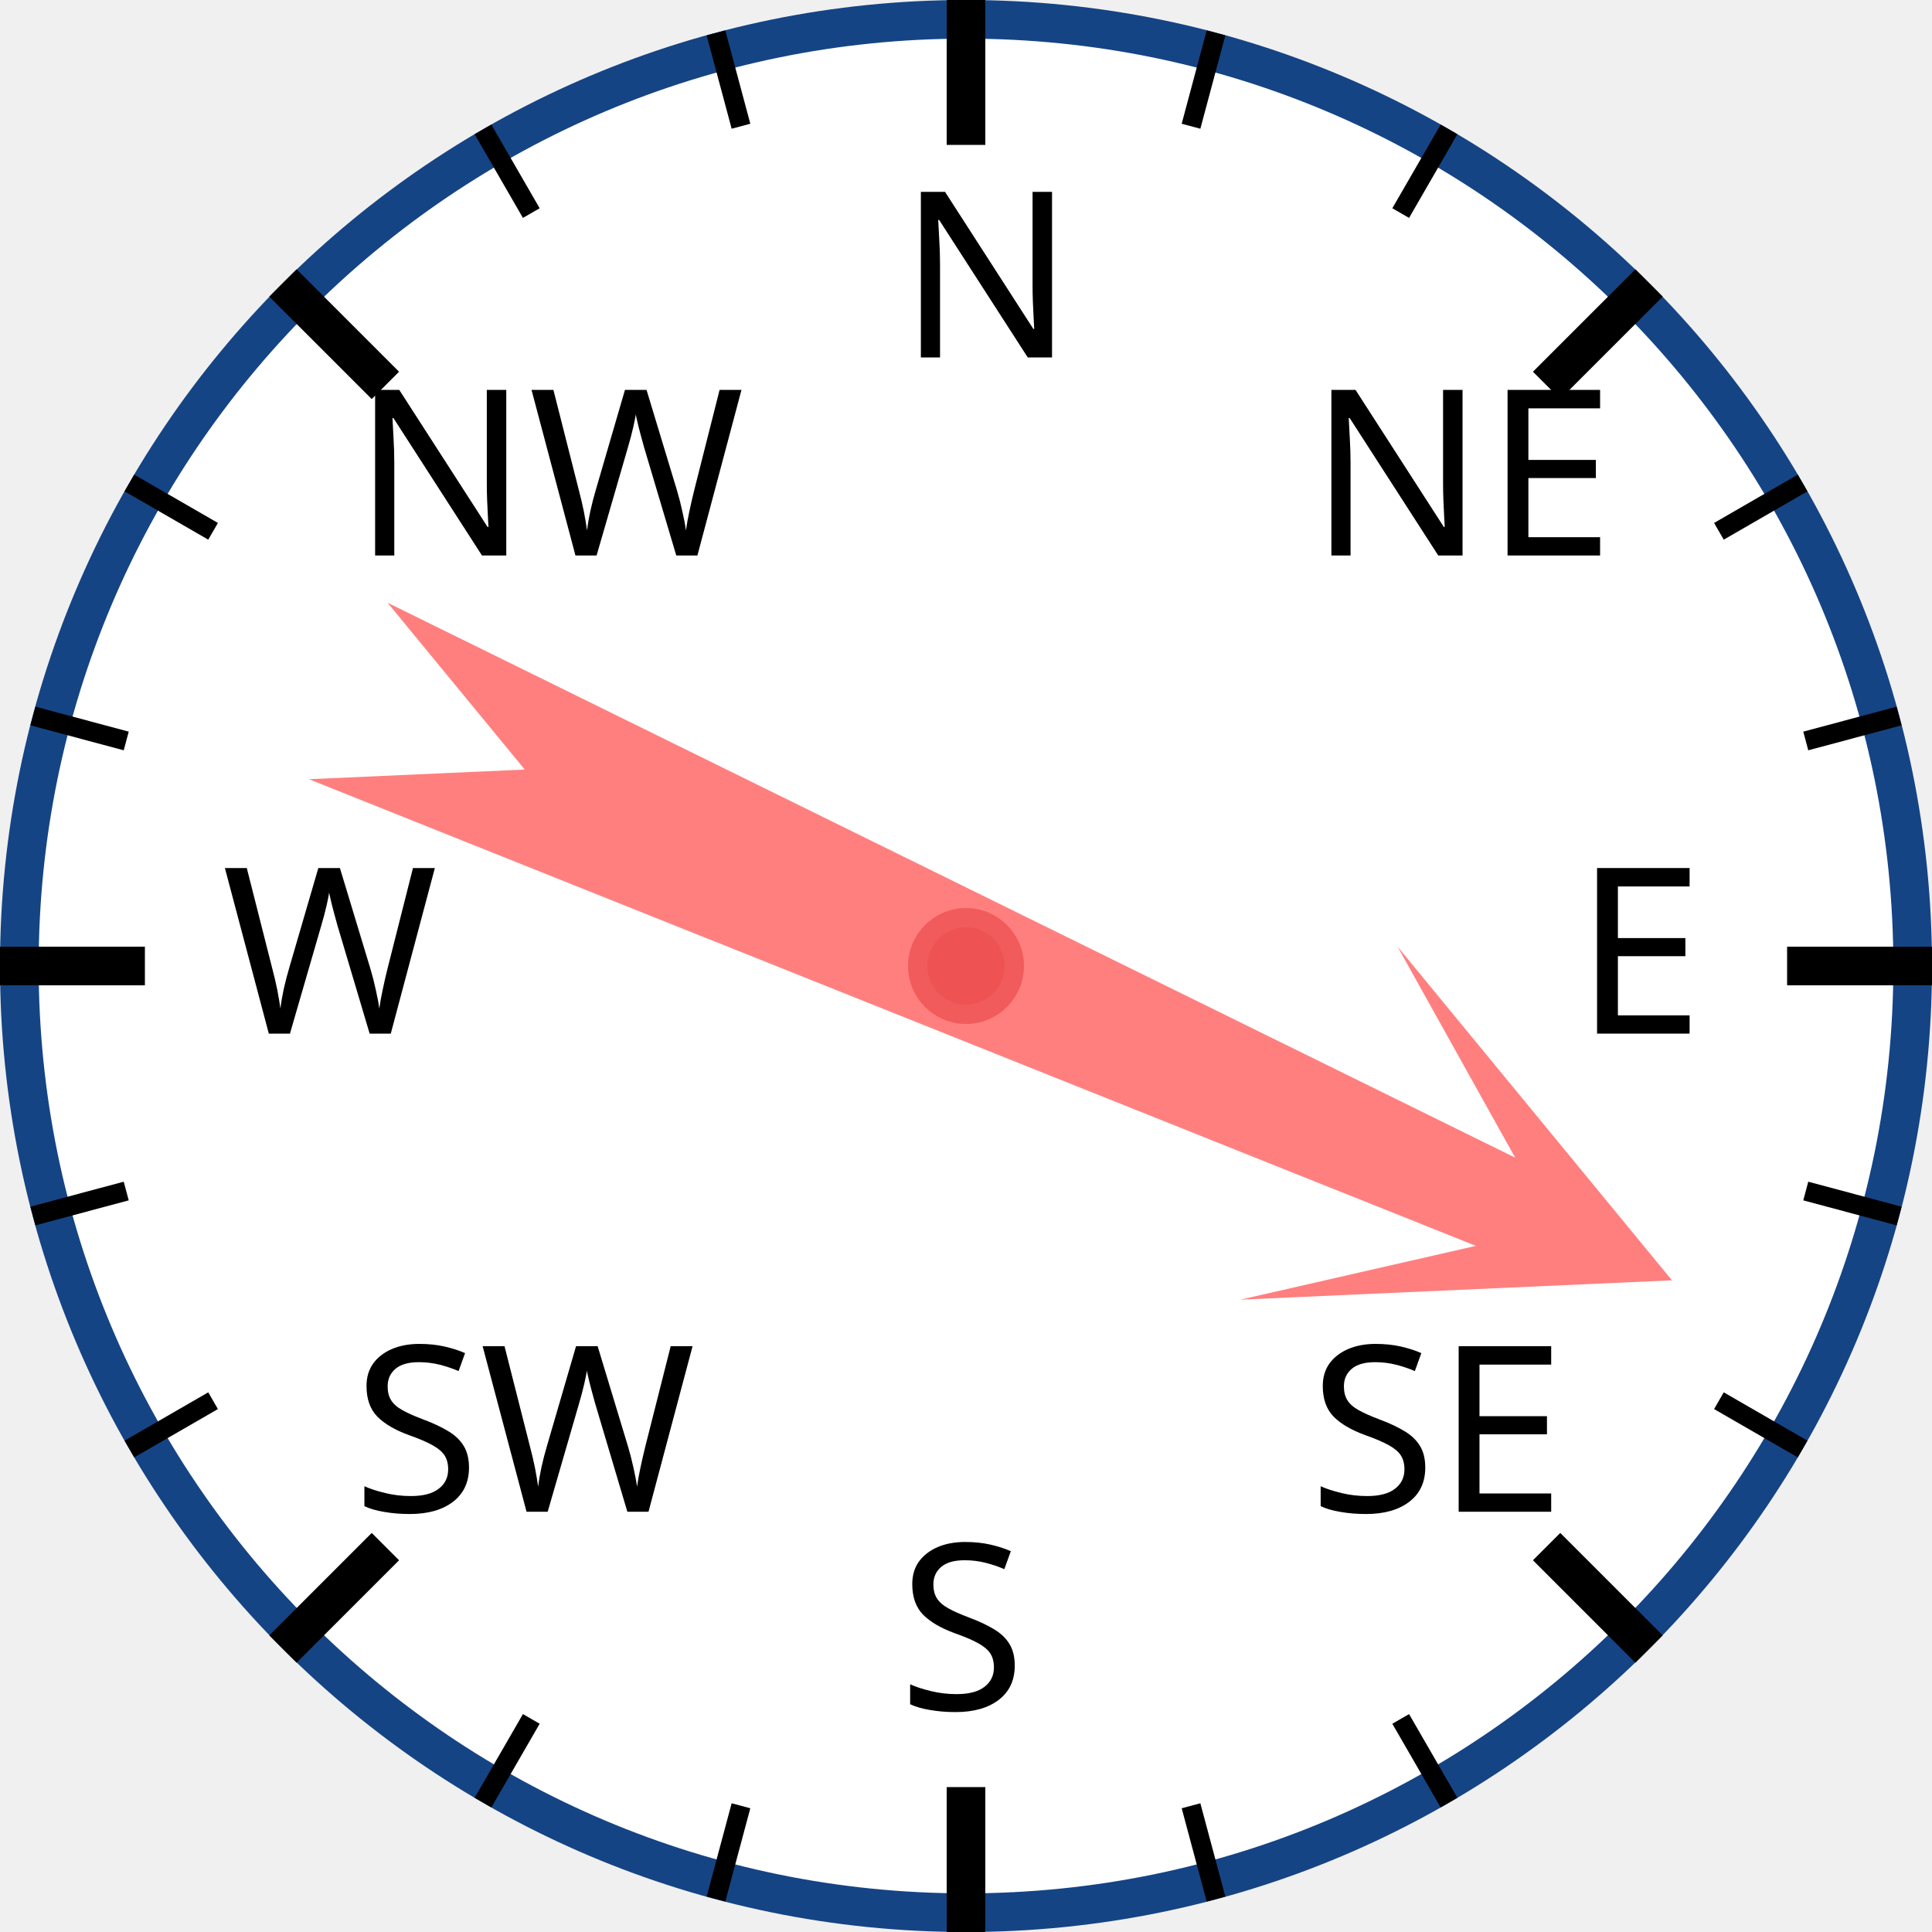
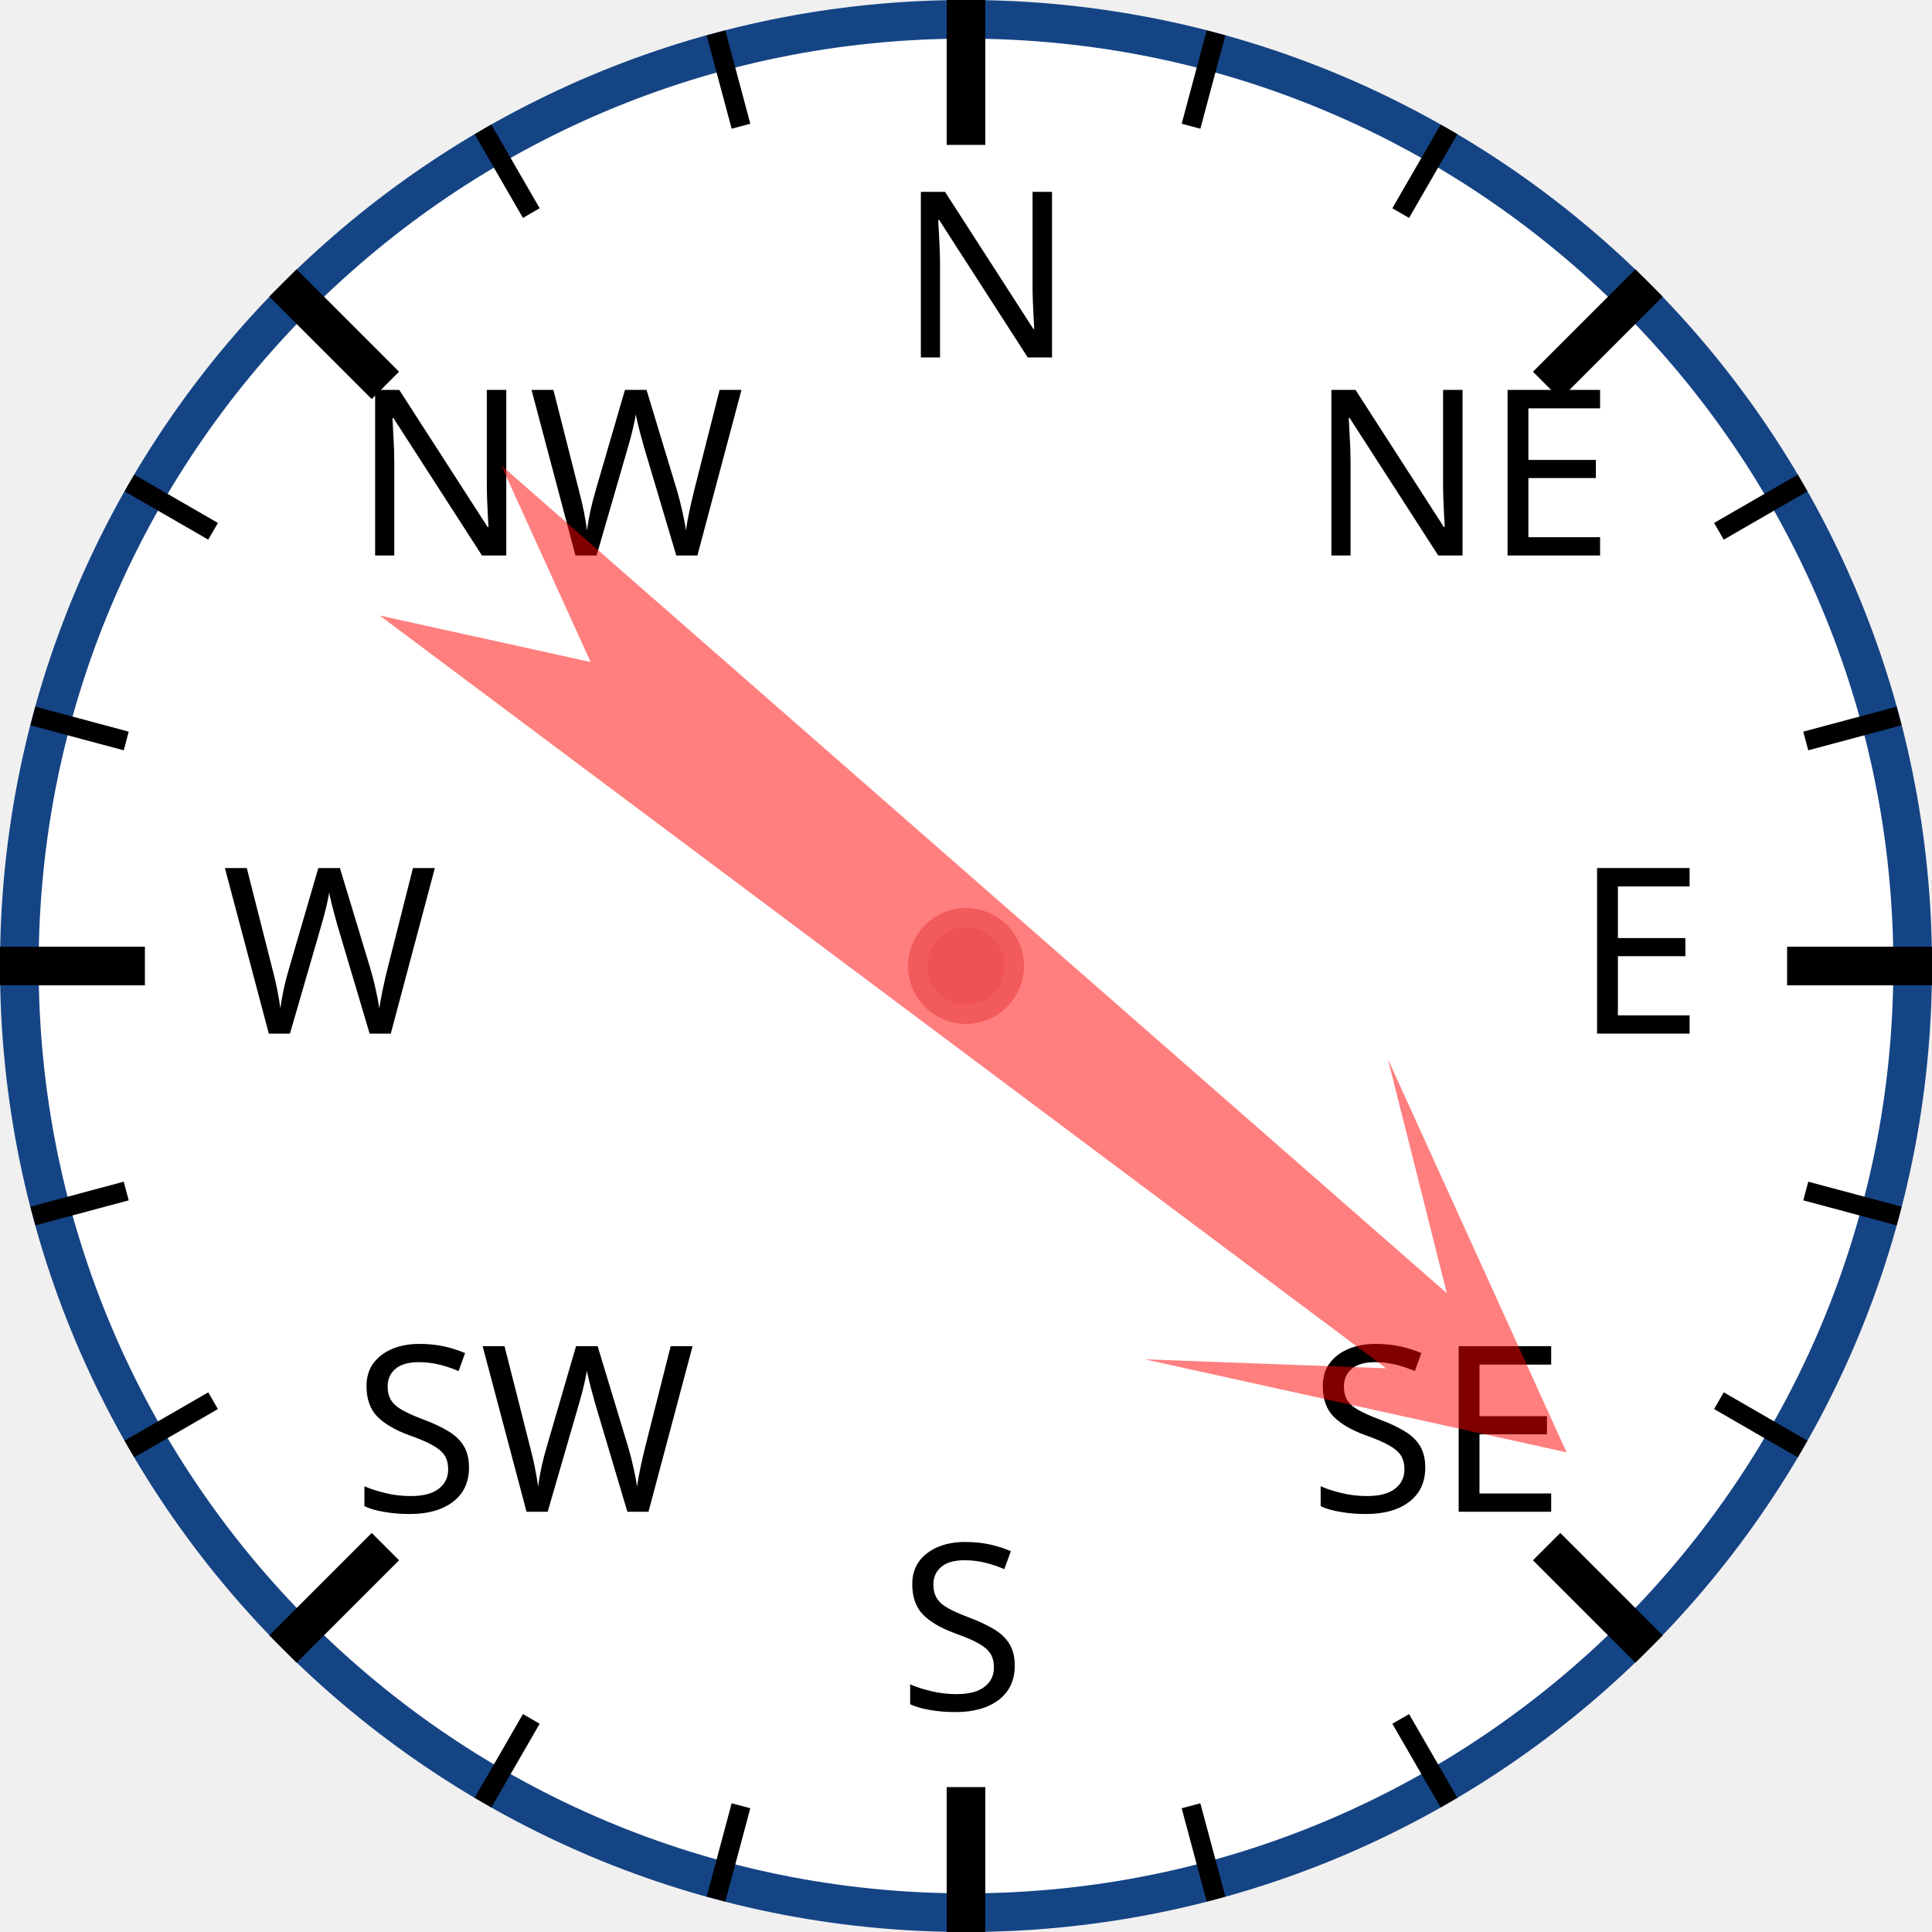
<svg xmlns="http://www.w3.org/2000/svg" width="120px" height="120px" viewBox="0 0 200 200">
  <circle cx="100" cy="100" r="98" style="fill: white; stroke: #154485; stroke-width: 4;" />
  <text x="93.0" y="37.0" style="font-family: sans-serif; font-size: 18pt;">N</text>
  <line x1="100.0" y1="0.0" x2="100.0" y2="15.0" style="stroke: black; stroke-width: 4;" />
  <line x1="74.118" y1="3.407" x2="76.706" y2="13.067" style="stroke: black; stroke-width: 2;" />
  <line x1="50" y1="13.397" x2="55" y2="22.058" style="stroke: black; stroke-width: 2;" />
  <text x="36.503" y="57.503" style="font-family: sans-serif; font-size: 18pt;">NW</text>
  <line x1="29.289" y1="29.289" x2="39.896" y2="39.896" style="stroke: black; stroke-width: 4;" />
  <line x1="13.397" y1="50" x2="22.058" y2="55" style="stroke: black; stroke-width: 2;" />
  <line x1="3.407" y1="74.118" x2="13.067" y2="76.706" style="stroke: black; stroke-width: 2;" />
  <text x="23.0" y="107.0" style="font-family: sans-serif; font-size: 18pt;">W</text>
  <line x1="0.0" y1="100.0" x2="15.0" y2="100.0" style="stroke: black; stroke-width: 4;" />
  <line x1="3.407" y1="125.882" x2="13.067" y2="123.294" style="stroke: black; stroke-width: 2;" />
  <line x1="13.397" y1="150" x2="22.058" y2="145" style="stroke: black; stroke-width: 2;" />
  <text x="36.503" y="156.497" style="font-family: sans-serif; font-size: 18pt;">SW</text>
  <line x1="29.289" y1="170.711" x2="39.896" y2="160.104" style="stroke: black; stroke-width: 4;" />
  <line x1="50" y1="186.603" x2="55" y2="177.942" style="stroke: black; stroke-width: 2;" />
  <line x1="74.118" y1="196.593" x2="76.706" y2="186.933" style="stroke: black; stroke-width: 2;" />
  <text x="93" y="177.0" style="font-family: sans-serif; font-size: 18pt;">S</text>
  <line x1="100" y1="200.0" x2="100" y2="185.0" style="stroke: black; stroke-width: 4;" />
  <line x1="125.882" y1="196.593" x2="123.294" y2="186.933" style="stroke: black; stroke-width: 2;" />
  <line x1="150.0" y1="186.603" x2="145.0" y2="177.942" style="stroke: black; stroke-width: 2;" />
  <text x="135.497" y="156.497" style="font-family: sans-serif; font-size: 18pt;">SE</text>
  <line x1="170.711" y1="170.711" x2="160.104" y2="160.104" style="stroke: black; stroke-width: 4;" />
  <line x1="186.603" y1="150" x2="177.942" y2="145" style="stroke: black; stroke-width: 2;" />
  <line x1="196.593" y1="125.882" x2="186.933" y2="123.294" style="stroke: black; stroke-width: 2;" />
  <text x="163.0" y="107" style="font-family: sans-serif; font-size: 18pt;">E</text>
  <line x1="200.0" y1="100" x2="185.0" y2="100" style="stroke: black; stroke-width: 4;" />
  <line x1="196.593" y1="74.118" x2="186.933" y2="76.706" style="stroke: black; stroke-width: 2;" />
  <line x1="186.603" y1="50" x2="177.942" y2="55" style="stroke: black; stroke-width: 2;" />
  <text x="135.497" y="57.503" style="font-family: sans-serif; font-size: 18pt;">NE</text>
  <line x1="170.711" y1="29.289" x2="160.104" y2="39.896" style="stroke: black; stroke-width: 4;" />
  <line x1="150" y1="13.397" x2="145" y2="22.058" style="stroke: black; stroke-width: 2;" />
  <line x1="125.882" y1="3.407" x2="123.294" y2="13.067" style="stroke: black; stroke-width: 2;" />
-   <polygon points="100 20 120 60 105 40 110 170 100 150 90 170 95 40 80 60" style="fill: red; fill-opacity: 0.5;" transform="rotate(114,100,100)" />
+   <polygon points="100 20 120 60 105 40 110 170 100 150 90 170 95 40 80 60" style="fill: red; fill-opacity: 0.5;" transform="rotate(129,100,100)" />
  <circle cx="100" cy="100" r="5" style="fill: #EE5252; stroke: #F25B5B; stroke-width: 2;" />
</svg>
